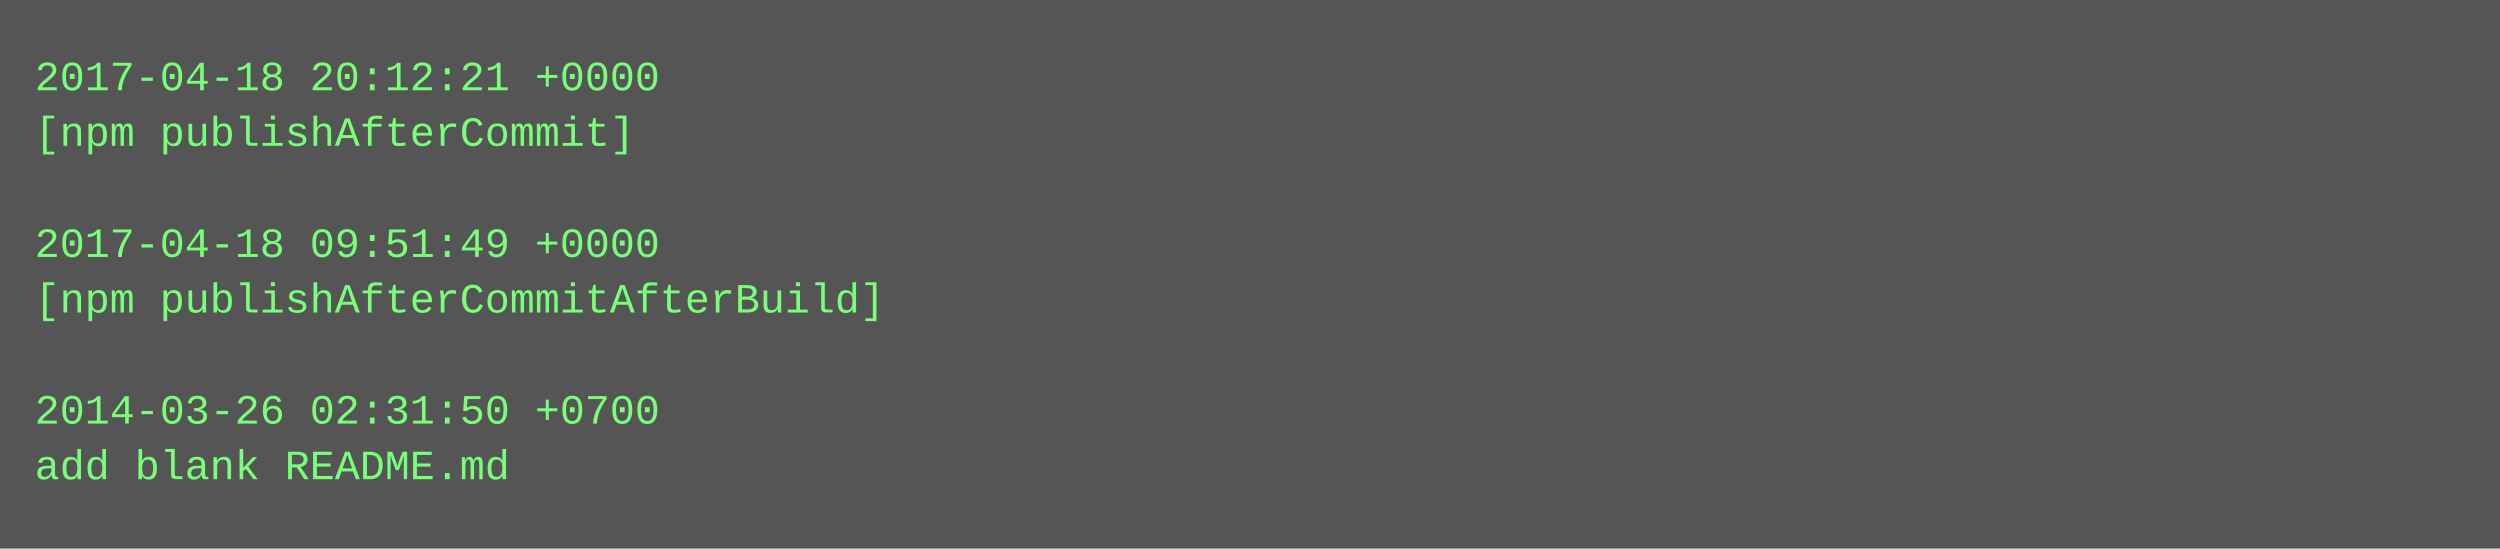
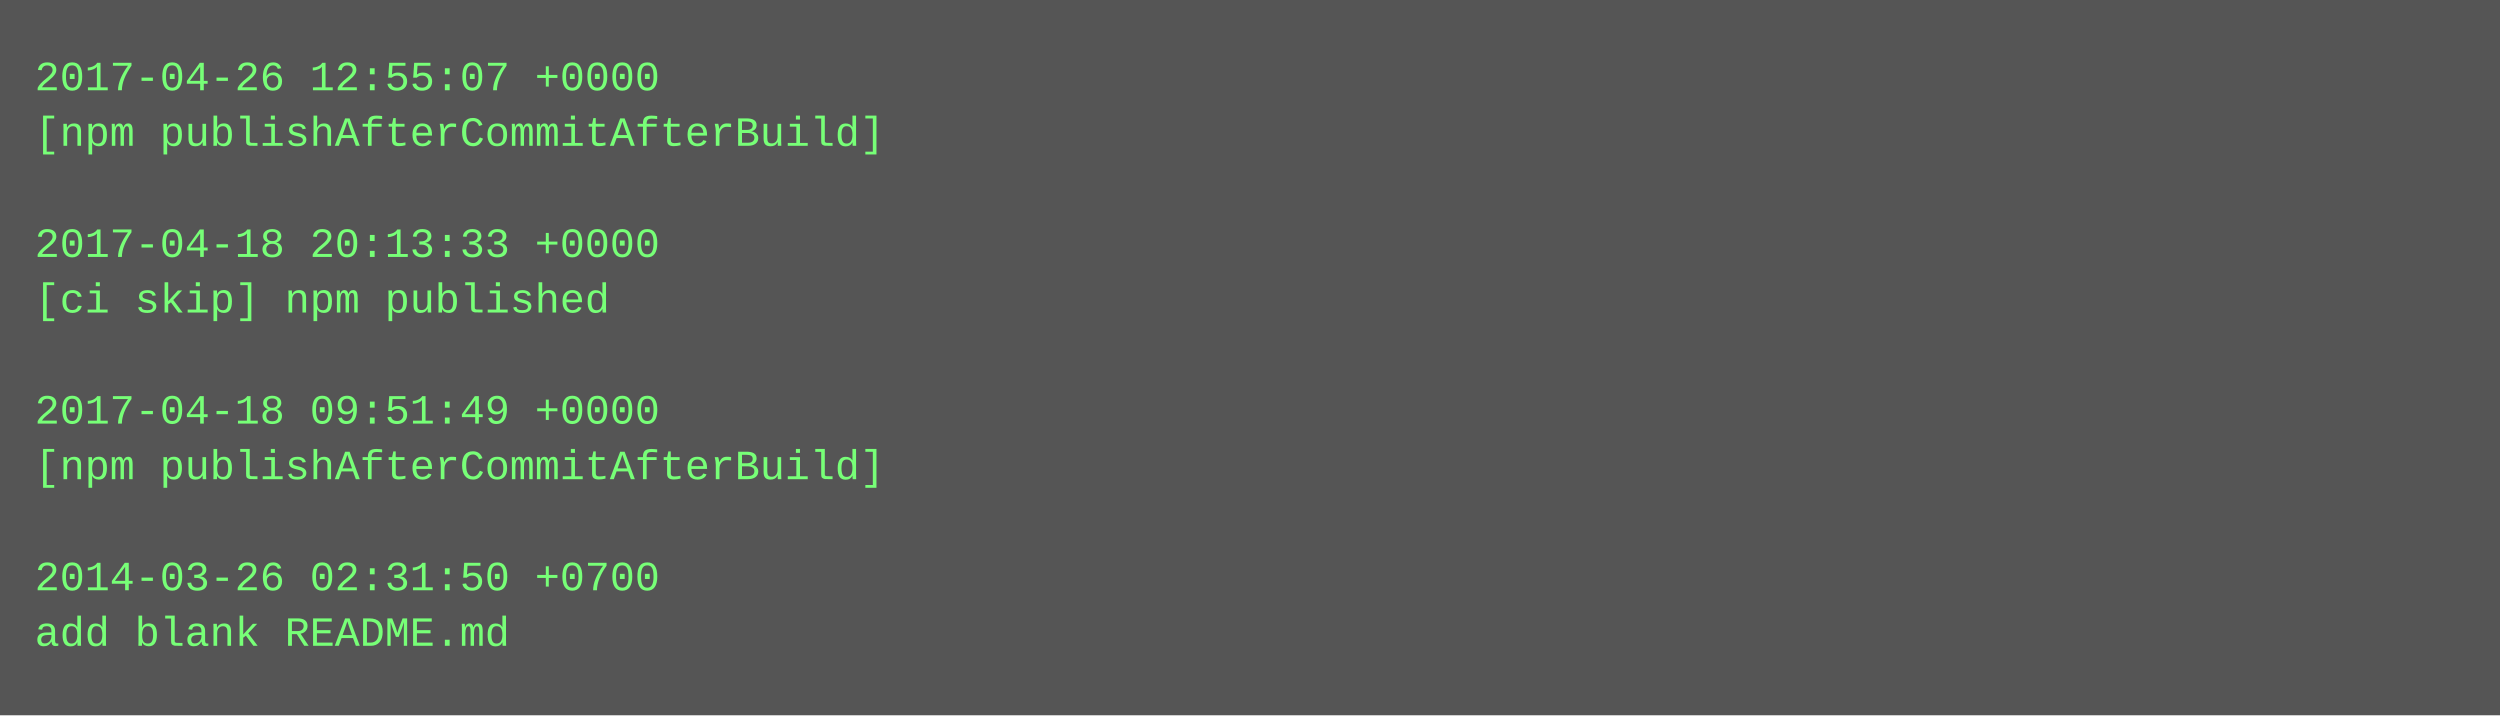
- <svg xmlns="http://www.w3.org/2000/svg" height="158" width="720">
-   <rect height="158" fill="#555" width="720" />
+ <svg xmlns="http://www.w3.org/2000/svg" height="206" width="720">
+   <rect height="206" fill="#555" width="720" />
  <text fill="#7f7" font-family="Courier New" font-size="12" xml:space="preserve">
-     <tspan x="10" y="26">2017-04-18 20:12:21 +0000</tspan>
-     <tspan x="10" y="42">[npm publishAfterCommit]</tspan>
+     <tspan x="10" y="26">2017-04-26 12:55:07 +0000</tspan>
+     <tspan x="10" y="42">[npm publishAfterCommitAfterBuild]</tspan>
    <tspan x="10" y="58" />
-     <tspan x="10" y="74">2017-04-18 09:51:49 +0000</tspan>
-     <tspan x="10" y="90">[npm publishAfterCommitAfterBuild]</tspan>
+     <tspan x="10" y="74">2017-04-18 20:13:33 +0000</tspan>
+     <tspan x="10" y="90">[ci skip] npm published</tspan>
    <tspan x="10" y="106" />
-     <tspan x="10" y="122">2014-03-26 02:31:50 +0700</tspan>
-     <tspan x="10" y="138">add blank README.md</tspan>
+     <tspan x="10" y="122">2017-04-18 09:51:49 +0000</tspan>
+     <tspan x="10" y="138">[npm publishAfterCommitAfterBuild]</tspan>
+     <tspan x="10" y="154" />
+     <tspan x="10" y="170">2014-03-26 02:31:50 +0700</tspan>
+     <tspan x="10" y="186">add blank README.md</tspan>
  </text>
</svg>
